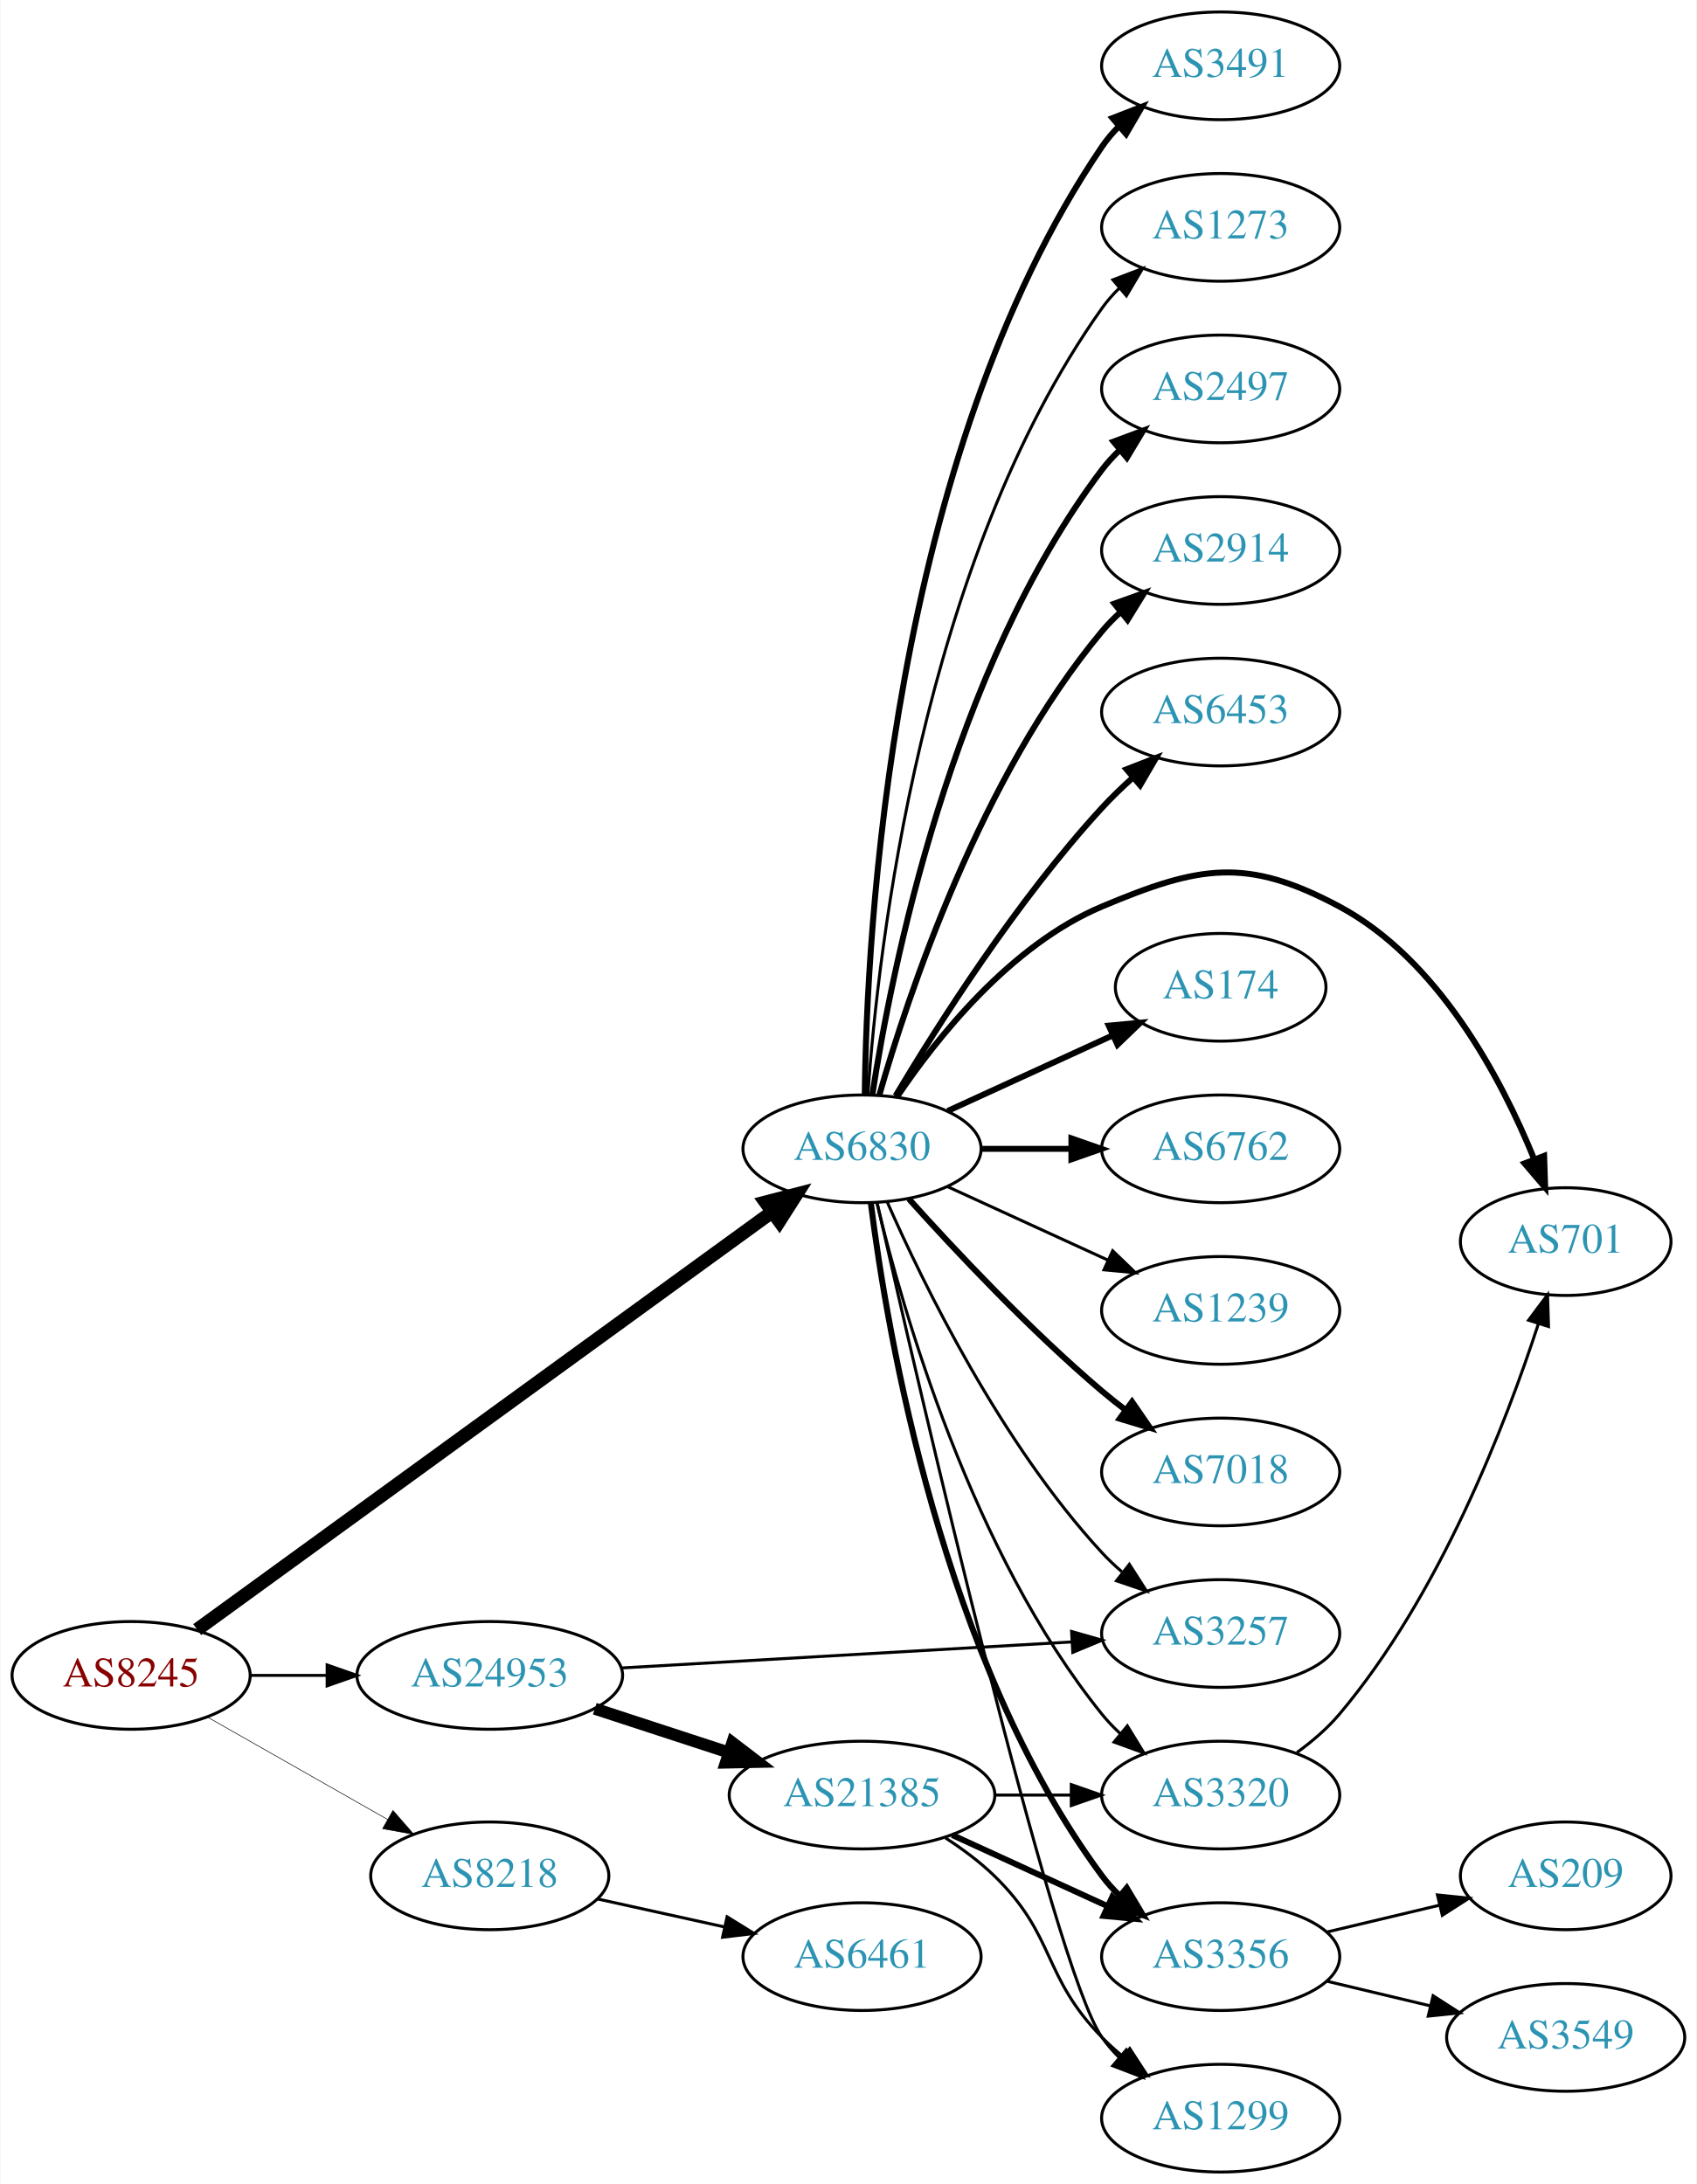
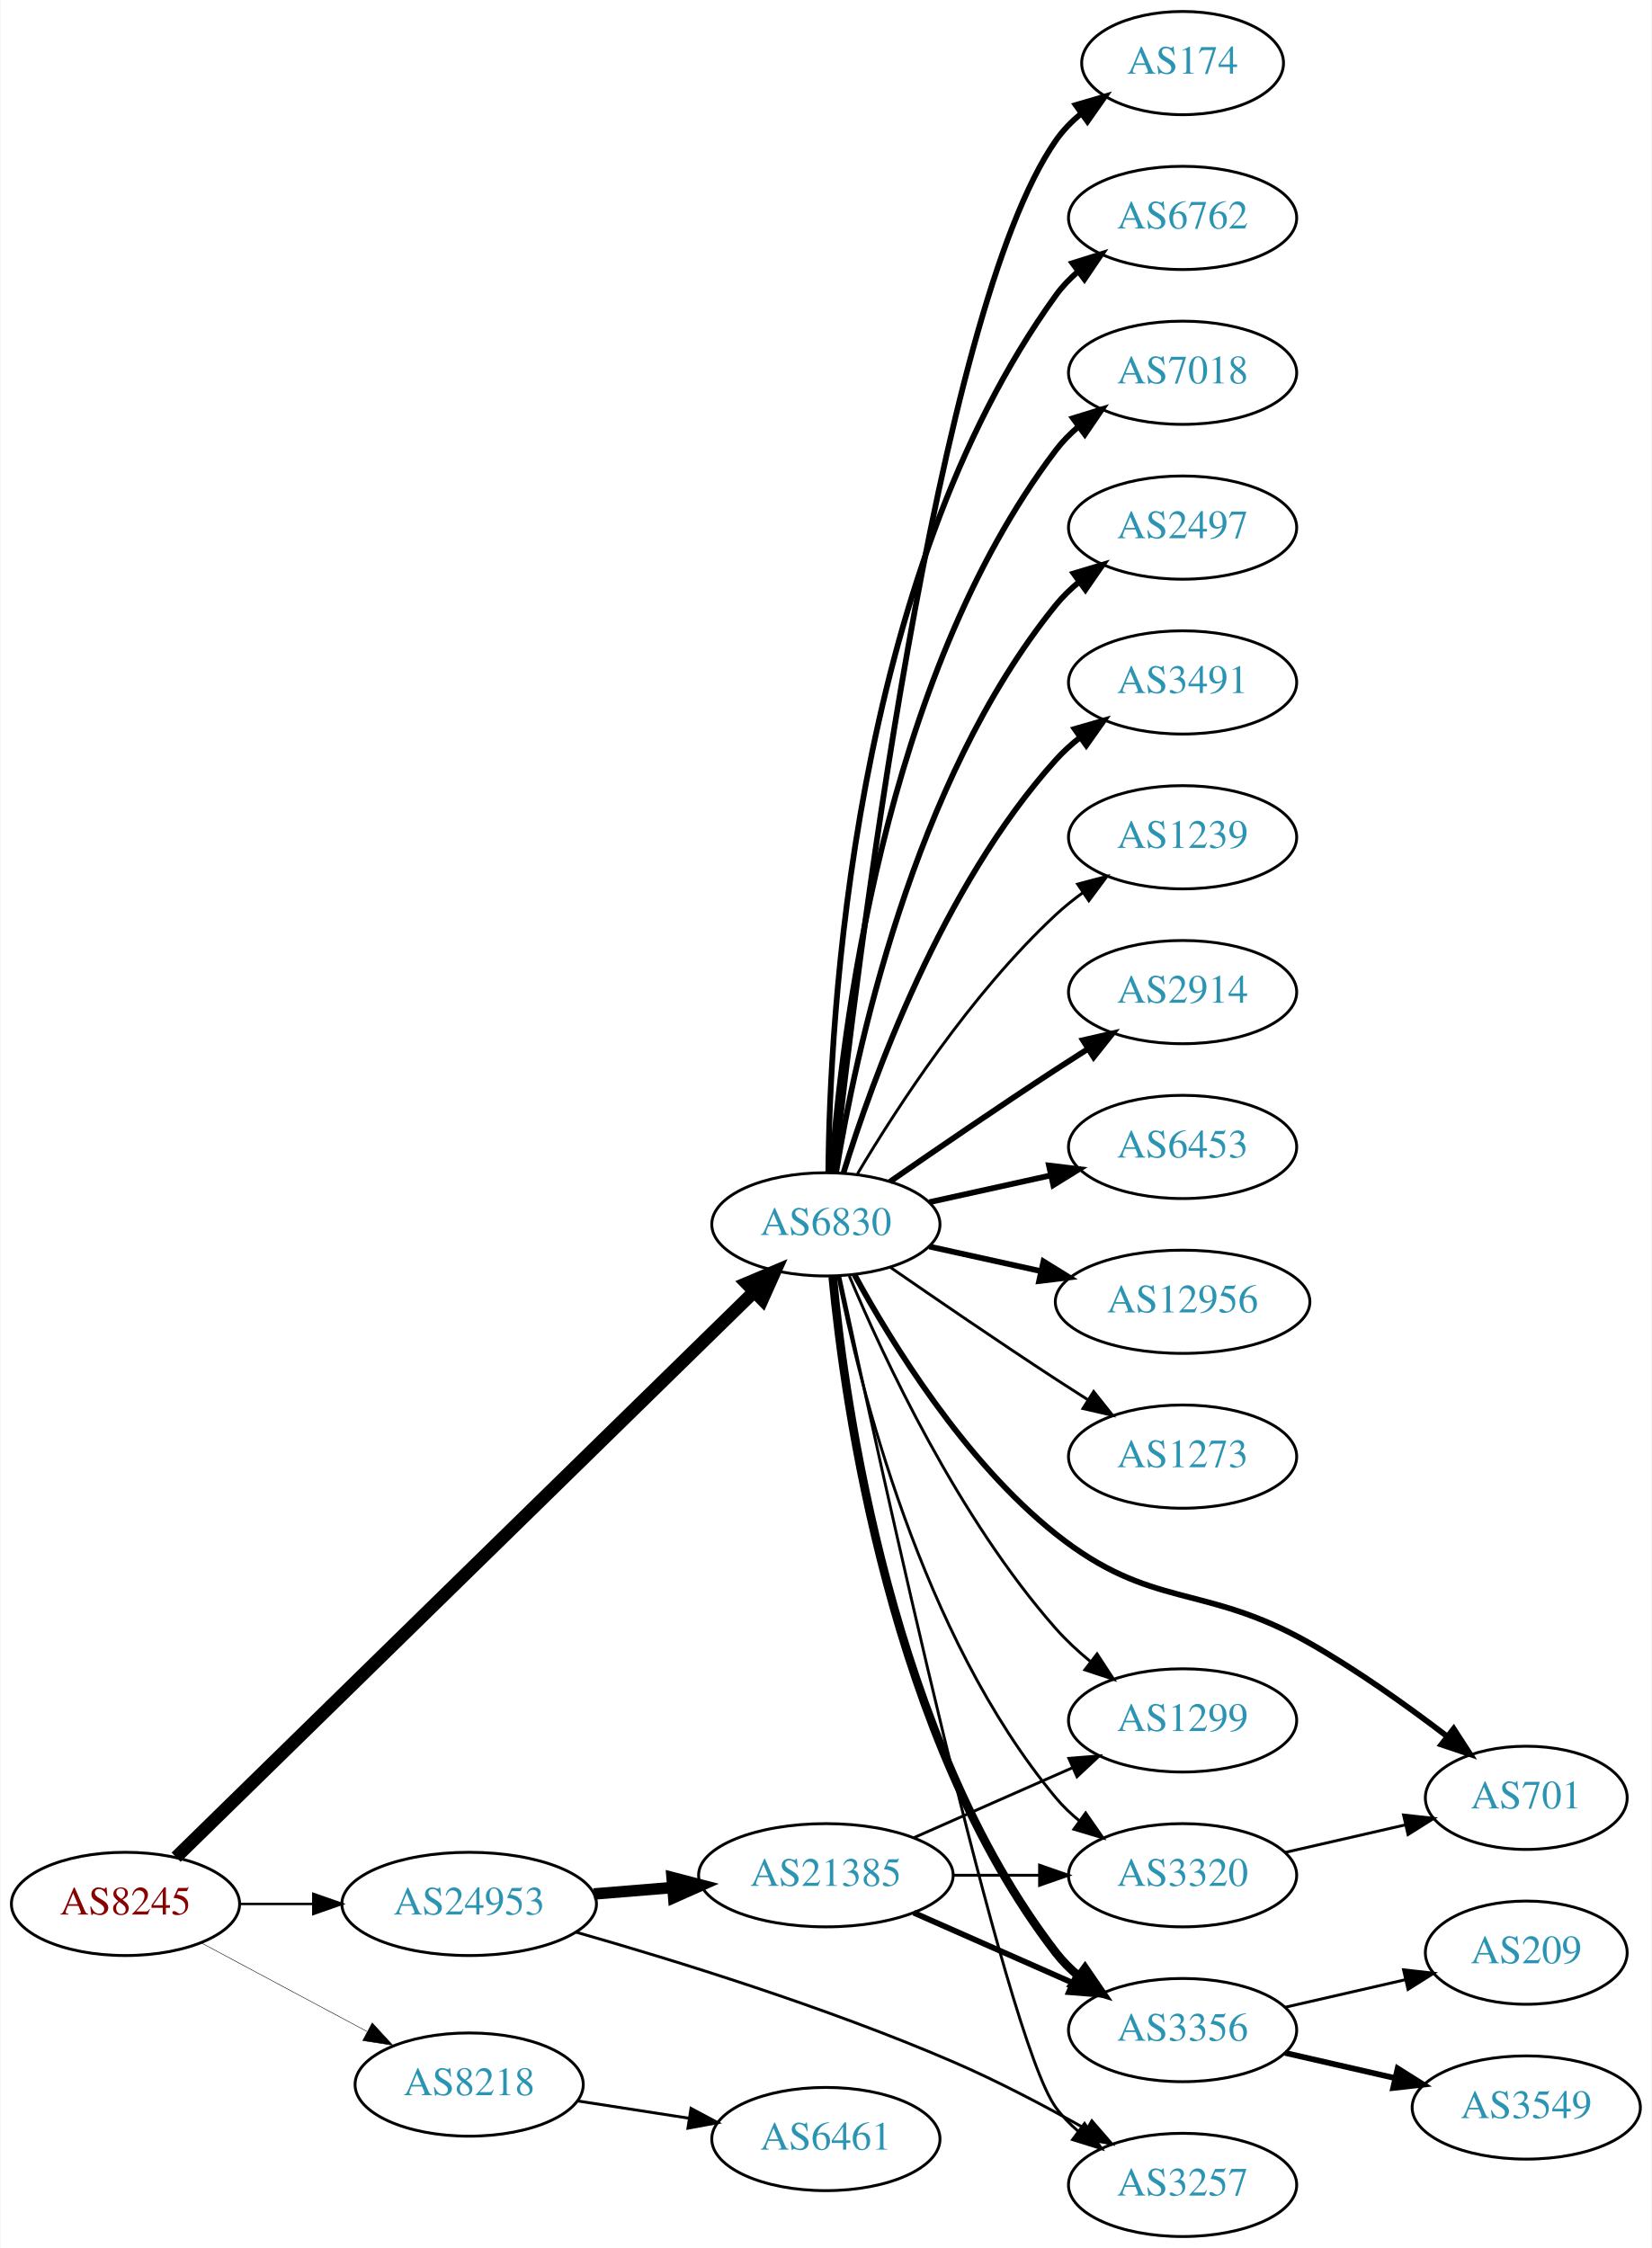
- <svg xmlns="http://www.w3.org/2000/svg" xmlns:xlink="http://www.w3.org/1999/xlink" width="567pt" height="730pt" viewBox="0.00 0.00 566.66 730.00">
-   <g id="graph0" class="graph" transform="scale(1 1) rotate(0) translate(4 726)">
-     <polygon fill="white" stroke="none" points="-4,4 -4,-726 562.663,-726 562.663,4 -4,4" />
+ <svg xmlns="http://www.w3.org/2000/svg" xmlns:xlink="http://www.w3.org/1999/xlink" width="576pt" height="784pt" viewBox="0.00 0.00 575.76 784.00">
+   <g id="graph0" class="graph" transform="scale(1 1) rotate(0) translate(4 780)">
+     <polygon fill="white" stroke="none" points="-4,4 -4,-780 571.762,-780 571.762,4 -4,4" />
    <g id="node1" class="node">
      <g id="a_node1">
        <a xlink:href="/asn/8245" xlink:title="AS8245 ~ Video-Broadcast GmbH [AT]">
-           <ellipse fill="#ffffff" stroke="black" cx="39.647" cy="-166" rx="39.794" ry="18" />
-           <text text-anchor="middle" x="39.647" y="-162.3" font-family="Times,serif" font-size="14.00" fill="#880000">AS8245</text>
+           <ellipse fill="#ffffff" stroke="black" cx="39.647" cy="-116" rx="39.794" ry="18" />
+           <text text-anchor="middle" x="39.647" y="-112.3" font-family="Times,serif" font-size="14.00" fill="#880000">AS8245</text>
        </a>
      </g>
    </g>
    <g id="node2" class="node">
      <g id="a_node2">
        <a xlink:href="/asn/6830" xlink:title="AS6830 ~ LGI-UPC [AT]">
-           <ellipse fill="#ffffff" stroke="black" cx="283.881" cy="-342" rx="39.794" ry="18" />
-           <text text-anchor="middle" x="283.881" y="-338.3" font-family="Times,serif" font-size="14.00" fill="#2c94b3">AS6830</text>
+           <ellipse fill="#ffffff" stroke="black" cx="283.881" cy="-353" rx="39.794" ry="18" />
+           <text text-anchor="middle" x="283.881" y="-349.3" font-family="Times,serif" font-size="14.00" fill="#2c94b3">AS6830</text>
        </a>
      </g>
    </g>
    <g id="edge1" class="edge">
-       <path fill="none" stroke="black" stroke-width="4.5" d="M61.719,-181.311C105.045,-212.79 204.197,-284.83 253.677,-320.781" />
-       <polygon fill="black" stroke="black" stroke-width="4.5" points="251.625,-324.157 262.029,-326.85 256.254,-317.786 251.625,-324.157" />
+       <path fill="none" stroke="black" stroke-width="4.5" d="M57.296,-132.29C99.302,-173.388 209.719,-281.419 258.787,-329.426" />
+       <polygon fill="black" stroke="black" stroke-width="4.5" points="256.213,-332.417 266.115,-336.596 261.721,-326.788 256.213,-332.417" />
    </g>
    <g id="node3" class="node">
      <g id="a_node3">
        <a xlink:href="/asn/8218" xlink:title="AS8218 ~ legacy Neotelecoms [FR]">
-           <ellipse fill="#ffffff" stroke="black" cx="159.489" cy="-99" rx="39.794" ry="18" />
-           <text text-anchor="middle" x="159.489" y="-95.3" font-family="Times,serif" font-size="14.00" fill="#2c94b3">AS8218</text>
+           <ellipse fill="#ffffff" stroke="black" cx="159.489" cy="-53" rx="39.794" ry="18" />
+           <text text-anchor="middle" x="159.489" y="-49.3" font-family="Times,serif" font-size="14.00" fill="#2c94b3">AS8218</text>
        </a>
      </g>
    </g>
    <g id="edge2" class="edge">
-       <path fill="none" stroke="black" stroke-width="0.196" d="M65.064,-152.118C82.523,-142.191 106.224,-128.716 125.384,-117.822" />
-       <polygon fill="black" stroke="black" stroke-width="0.196" points="127.14,-120.85 134.103,-112.865 123.68,-114.765 127.14,-120.85" />
+       <path fill="none" stroke="black" stroke-width="0.173" d="M65.927,-102.485C82.82,-93.454 105.262,-81.456 123.818,-71.536" />
+       <polygon fill="black" stroke="black" stroke-width="0.173" points="125.675,-74.511 132.844,-66.71 122.375,-68.338 125.675,-74.511" />
    </g>
    <g id="node4" class="node">
      <g id="a_node4">
        <a xlink:href="/asn/24953" xlink:title="AS24953 ~ AS MACRO: AS-24953 (customers) [AT]">
-           <ellipse fill="#ffffff" stroke="black" cx="159.489" cy="-166" rx="44.393" ry="18" />
-           <text text-anchor="middle" x="159.489" y="-162.3" font-family="Times,serif" font-size="14.00" fill="#2c94b3">AS24953</text>
+           <ellipse fill="#ffffff" stroke="black" cx="159.489" cy="-116" rx="44.393" ry="18" />
+           <text text-anchor="middle" x="159.489" y="-112.3" font-family="Times,serif" font-size="14.00" fill="#2c94b3">AS24953</text>
        </a>
      </g>
    </g>
    <g id="edge3" class="edge">
-       <path fill="none" stroke="black" stroke-width="0.978" d="M79.559,-166C87.662,-166 96.337,-166 104.863,-166" />
-       <polygon fill="black" stroke="black" stroke-width="0.978" points="105.141,-169.5 115.141,-166 105.141,-162.5 105.141,-169.5" />
+       <path fill="none" stroke="black" stroke-width="0.865" d="M79.559,-116C87.662,-116 96.337,-116 104.863,-116" />
+       <polygon fill="black" stroke="black" stroke-width="0.865" points="105.141,-119.5 115.141,-116 105.141,-112.5 105.141,-119.5" />
    </g>
    <g id="node5" class="node">
      <g id="a_node5">
-         <a xlink:href="/asn/2497" xlink:title="AS2497 ~ Internet Initiative Japan Inc. [JP]">
-           <ellipse fill="#ffffff" stroke="black" cx="403.724" cy="-596" rx="39.794" ry="18" />
-           <text text-anchor="middle" x="403.724" y="-592.3" font-family="Times,serif" font-size="14.00" fill="#2c94b3">AS2497</text>
+         <a xlink:href="/asn/174" xlink:title="AS174 ~ Cogent Communications [US]">
+           <ellipse fill="#ffffff" stroke="black" cx="408.273" cy="-758" rx="35.194" ry="18" />
+           <text text-anchor="middle" x="408.273" y="-754.3" font-family="Times,serif" font-size="14.00" fill="#2c94b3">AS174</text>
        </a>
      </g>
    </g>
    <g id="edge4" class="edge">
-       <path fill="none" stroke="black" stroke-width="2" d="M287.309,-359.976C293.586,-400.833 313.542,-502.293 364.077,-569 365.838,-571.324 367.857,-573.524 370.029,-575.59" />
-       <polygon fill="black" stroke="black" stroke-width="2" points="367.915,-578.384 377.844,-582.08 372.387,-572.999 367.915,-578.384" />
+       <path fill="none" stroke="black" stroke-width="2" d="M286.783,-371.09C294.101,-438.033 322.153,-670.932 364.077,-731 366.526,-734.508 369.591,-737.655 372.953,-740.451" />
+       <polygon fill="black" stroke="black" stroke-width="2" points="371.017,-743.369 381.185,-746.345 375.092,-737.677 371.017,-743.369" />
    </g>
    <g id="node6" class="node">
      <g id="a_node6">
-         <a xlink:href="/asn/2914" xlink:title="AS2914 ~ NTT America, Inc. [US]">
-           <ellipse fill="#ffffff" stroke="black" cx="403.724" cy="-542" rx="39.794" ry="18" />
-           <text text-anchor="middle" x="403.724" y="-538.3" font-family="Times,serif" font-size="14.00" fill="#2c94b3">AS2914</text>
+         <a xlink:href="/asn/6762" xlink:title="AS6762 ~ TELECOM ITALIA SPARKLE S.p.A. [IT]">
+           <ellipse fill="#ffffff" stroke="black" cx="408.273" cy="-704" rx="39.794" ry="18" />
+           <text text-anchor="middle" x="408.273" y="-700.3" font-family="Times,serif" font-size="14.00" fill="#2c94b3">AS6762</text>
        </a>
      </g>
    </g>
    <g id="edge5" class="edge">
-       <path fill="none" stroke="black" stroke-width="2" d="M289.639,-359.899C299.219,-393.335 323.456,-466.294 364.077,-515 365.945,-517.239 368.041,-519.378 370.266,-521.401" />
-       <polygon fill="black" stroke="black" stroke-width="2" points="368.208,-524.238 378.182,-527.811 372.613,-518.798 368.208,-524.238" />
+       <path fill="none" stroke="black" stroke-width="2" d="M284.733,-371.078C285.182,-423.561 292.835,-578.452 364.077,-677 366.279,-680.046 368.941,-682.825 371.848,-685.341" />
+       <polygon fill="black" stroke="black" stroke-width="2" points="369.863,-688.226 379.973,-691.392 374.044,-682.612 369.863,-688.226" />
    </g>
    <g id="node7" class="node">
      <g id="a_node7">
-         <a xlink:href="/asn/6453" xlink:title="AS6453 ~ TATA COMMUNICATIONS (AMERICA) INC [US]">
-           <ellipse fill="#ffffff" stroke="black" cx="403.724" cy="-488" rx="39.794" ry="18" />
-           <text text-anchor="middle" x="403.724" y="-484.3" font-family="Times,serif" font-size="14.00" fill="#2c94b3">AS6453</text>
+         <a xlink:href="/asn/7018" xlink:title="AS7018 ~ AT&amp;T Services, Inc. [US]">
+           <ellipse fill="#ffffff" stroke="black" cx="408.273" cy="-650" rx="39.794" ry="18" />
+           <text text-anchor="middle" x="408.273" y="-646.3" font-family="Times,serif" font-size="14.00" fill="#2c94b3">AS7018</text>
        </a>
      </g>
    </g>
    <g id="edge6" class="edge">
-       <path fill="none" stroke="black" stroke-width="2" d="M295.079,-359.69C309.011,-383.077 335.542,-424.947 364.077,-456 367.212,-459.411 370.713,-462.787 374.292,-465.993" />
-       <polygon fill="black" stroke="black" stroke-width="2" points="372.262,-468.863 382.14,-472.693 376.807,-463.539 372.262,-468.863" />
+       <path fill="none" stroke="black" stroke-width="2" d="M285.83,-371.036C289.116,-417.457 303.426,-543.007 364.077,-623 366.348,-625.995 369.056,-628.74 371.992,-631.235" />
+       <polygon fill="black" stroke="black" stroke-width="2" points="370.032,-634.138 380.157,-637.256 374.186,-628.504 370.032,-634.138" />
    </g>
    <g id="node8" class="node">
      <g id="a_node8">
-         <a xlink:href="/asn/3320" xlink:title="AS3320 ~ DTAG [DE]">
-           <ellipse fill="#ffffff" stroke="black" cx="403.724" cy="-126" rx="39.794" ry="18" />
-           <text text-anchor="middle" x="403.724" y="-122.3" font-family="Times,serif" font-size="14.00" fill="#2c94b3">AS3320</text>
+         <a xlink:href="/asn/2497" xlink:title="AS2497 ~ Internet Initiative Japan Inc. [JP]">
+           <ellipse fill="#ffffff" stroke="black" cx="408.273" cy="-596" rx="39.794" ry="18" />
+           <text text-anchor="middle" x="408.273" y="-592.3" font-family="Times,serif" font-size="14.00" fill="#2c94b3">AS2497</text>
        </a>
      </g>
    </g>
    <g id="edge7" class="edge">
-       <path fill="none" stroke="black" d="M288.808,-324.118C297.366,-288.391 320.515,-206.992 364.077,-153 365.908,-150.731 367.978,-148.57 370.185,-146.532" />
-       <polygon fill="black" stroke="black" points="372.536,-149.131 378.066,-140.094 368.108,-143.709 372.536,-149.131" />
+       <path fill="none" stroke="black" stroke-width="2" d="M287.462,-371.178C293.917,-410.997 313.988,-507.286 364.077,-569 366.446,-571.918 369.219,-574.612 372.196,-577.075" />
+       <polygon fill="black" stroke="black" stroke-width="2" points="370.271,-580.003 380.418,-583.052 374.387,-574.341 370.271,-580.003" />
    </g>
    <g id="node9" class="node">
      <g id="a_node9">
-         <a xlink:href="/asn/174" xlink:title="AS174 ~ Cogent Communications [US]">
-           <ellipse fill="#ffffff" stroke="black" cx="403.724" cy="-396" rx="35.194" ry="18" />
-           <text text-anchor="middle" x="403.724" y="-392.3" font-family="Times,serif" font-size="14.00" fill="#2c94b3">AS174</text>
+         <a xlink:href="/asn/3491" xlink:title="AS3491 ~ PCCW Global, Inc. [US]">
+           <ellipse fill="#ffffff" stroke="black" cx="408.273" cy="-542" rx="39.794" ry="18" />
+           <text text-anchor="middle" x="408.273" y="-538.3" font-family="Times,serif" font-size="14.00" fill="#2c94b3">AS3491</text>
        </a>
      </g>
    </g>
    <g id="edge8" class="edge">
-       <path fill="none" stroke="black" stroke-width="2" d="M312.51,-354.661C328.926,-362.183 349.908,-371.798 367.505,-379.861" />
-       <polygon fill="black" stroke="black" stroke-width="2" points="366.333,-383.174 376.882,-384.158 369.249,-376.811 366.333,-383.174" />
+       <path fill="none" stroke="black" stroke-width="2" d="M290.019,-370.94C299.922,-402.979 324.259,-470.812 364.077,-515 366.593,-517.792 369.465,-520.401 372.504,-522.812" />
+       <polygon fill="black" stroke="black" stroke-width="2" points="370.633,-525.776 380.812,-528.715 374.687,-520.07 370.633,-525.776" />
    </g>
    <g id="node10" class="node">
      <g id="a_node10">
-         <a xlink:href="/asn/6762" xlink:title="AS6762 ~ TELECOM ITALIA SPARKLE S.p.A. [IT]">
-           <ellipse fill="#ffffff" stroke="black" cx="403.724" cy="-342" rx="39.794" ry="18" />
-           <text text-anchor="middle" x="403.724" y="-338.3" font-family="Times,serif" font-size="14.00" fill="#2c94b3">AS6762</text>
+         <a xlink:href="/asn/701" xlink:title="AS701 ~ UUNET [US]">
+           <ellipse fill="#ffffff" stroke="black" cx="528.116" cy="-153" rx="35.194" ry="18" />
+           <text text-anchor="middle" x="528.116" y="-149.3" font-family="Times,serif" font-size="14.00" fill="#2c94b3">AS701</text>
        </a>
      </g>
    </g>
    <g id="edge9" class="edge">
-       <path fill="none" stroke="black" stroke-width="2" d="M323.794,-342C333.347,-342 343.697,-342 353.659,-342" />
-       <polygon fill="black" stroke="black" stroke-width="2" points="353.852,-345.5 363.852,-342 353.852,-338.5 353.852,-345.5" />
+       <path fill="none" stroke="black" stroke-width="2" d="M293.868,-335.415C306.63,-311.97 332.054,-270.477 364.077,-245 397.541,-218.377 415.278,-228.104 452.469,-207 469.174,-197.521 486.631,-185.054 500.459,-174.487" />
+       <polygon fill="black" stroke="black" stroke-width="2" points="502.809,-177.094 508.561,-168.197 498.516,-171.565 502.809,-177.094" />
    </g>
    <g id="node11" class="node">
      <g id="a_node11">
        <a xlink:href="/asn/1239" xlink:title="AS1239 ~ Sprint [US]">
-           <ellipse fill="#ffffff" stroke="black" cx="403.724" cy="-288" rx="39.794" ry="18" />
-           <text text-anchor="middle" x="403.724" y="-284.3" font-family="Times,serif" font-size="14.00" fill="#2c94b3">AS1239</text>
+           <ellipse fill="#ffffff" stroke="black" cx="408.273" cy="-488" rx="39.794" ry="18" />
+           <text text-anchor="middle" x="408.273" y="-484.3" font-family="Times,serif" font-size="14.00" fill="#2c94b3">AS1239</text>
        </a>
      </g>
    </g>
    <g id="edge10" class="edge">
-       <path fill="none" stroke="black" d="M312.51,-329.339C328.467,-322.027 348.738,-312.739 366.02,-304.819" />
-       <polygon fill="black" stroke="black" points="367.635,-307.929 375.268,-300.581 364.719,-301.565 367.635,-307.929" />
+       <path fill="none" stroke="black" d="M294.927,-370.671C308.498,-393.472 334.43,-433.472 364.077,-461 366.984,-463.699 370.197,-466.28 373.521,-468.703" />
+       <polygon fill="black" stroke="black" points="371.656,-471.667 381.899,-474.375 375.58,-465.87 371.656,-471.667" />
    </g>
    <g id="node12" class="node">
      <g id="a_node12">
-         <a xlink:href="/asn/7018" xlink:title="AS7018 ~ AT&amp;T Services, Inc. [US]">
-           <ellipse fill="#ffffff" stroke="black" cx="403.724" cy="-234" rx="39.794" ry="18" />
-           <text text-anchor="middle" x="403.724" y="-230.3" font-family="Times,serif" font-size="14.00" fill="#2c94b3">AS7018</text>
+         <a xlink:href="/asn/2914" xlink:title="AS2914 ~ NTT America, Inc. [US]">
+           <ellipse fill="#ffffff" stroke="black" cx="408.273" cy="-434" rx="39.794" ry="18" />
+           <text text-anchor="middle" x="408.273" y="-430.3" font-family="Times,serif" font-size="14.00" fill="#2c94b3">AS2914</text>
        </a>
      </g>
    </g>
    <g id="edge11" class="edge">
-       <path fill="none" stroke="black" stroke-width="2" d="M299.527,-325.275C314.828,-308.235 339.925,-281.477 364.077,-261 366.574,-258.883 369.235,-256.768 371.946,-254.707" />
-       <polygon fill="black" stroke="black" stroke-width="2" points="374.112,-257.459 380.123,-248.734 369.983,-251.806 374.112,-257.459" />
+       <path fill="none" stroke="black" stroke-width="2" d="M306.238,-367.901C322.089,-378.877 344.292,-394.079 364.077,-407 367.659,-409.339 371.43,-411.759 375.19,-414.144" />
+       <polygon fill="black" stroke="black" stroke-width="2" points="373.523,-417.231 383.851,-419.596 377.252,-411.307 373.523,-417.231" />
    </g>
    <g id="node13" class="node">
      <g id="a_node13">
-         <a xlink:href="/asn/3491" xlink:title="AS3491 ~ PCCW Global, Inc. [US]">
-           <ellipse fill="#ffffff" stroke="black" cx="403.724" cy="-704" rx="39.794" ry="18" />
-           <text text-anchor="middle" x="403.724" y="-700.3" font-family="Times,serif" font-size="14.00" fill="#2c94b3">AS3491</text>
+         <a xlink:href="/asn/6453" xlink:title="AS6453 ~ TATA COMMUNICATIONS (AMERICA) INC [US]">
+           <ellipse fill="#ffffff" stroke="black" cx="408.273" cy="-380" rx="39.794" ry="18" />
+           <text text-anchor="middle" x="408.273" y="-376.3" font-family="Times,serif" font-size="14.00" fill="#2c94b3">AS6453</text>
        </a>
      </g>
    </g>
    <g id="edge12" class="edge">
-       <path fill="none" stroke="black" stroke-width="2" d="M284.799,-360.123C285.408,-413.505 293.402,-572.929 364.077,-677 365.715,-679.412 367.646,-681.676 369.756,-683.786" />
-       <polygon fill="black" stroke="black" stroke-width="2" points="367.578,-686.528 377.456,-690.358 372.122,-681.204 367.578,-686.528" />
+       <path fill="none" stroke="black" stroke-width="2" d="M319.954,-360.737C333.141,-363.646 348.321,-366.995 362.287,-370.076" />
+       <polygon fill="black" stroke="black" stroke-width="2" points="361.676,-373.525 372.196,-372.262 363.184,-366.69 361.676,-373.525" />
    </g>
    <g id="node14" class="node">
      <g id="a_node14">
-         <a xlink:href="/asn/701" xlink:title="AS701 ~ UUNET [US]">
-           <ellipse fill="#ffffff" stroke="black" cx="519.017" cy="-311" rx="35.194" ry="18" />
-           <text text-anchor="middle" x="519.017" y="-307.3" font-family="Times,serif" font-size="14.00" fill="#2c94b3">AS701</text>
+         <a xlink:href="/asn/12956" xlink:title="AS12956 ~ TELXIUS [ES]">
+           <ellipse fill="#ffffff" stroke="black" cx="408.273" cy="-326" rx="44.393" ry="18" />
+           <text text-anchor="middle" x="408.273" y="-322.3" font-family="Times,serif" font-size="14.00" fill="#2c94b3">AS12956</text>
        </a>
      </g>
    </g>
    <g id="edge13" class="edge">
-       <path fill="none" stroke="black" stroke-width="2" d="M295.49,-359.24C308.741,-378.937 333.442,-410.108 364.077,-423 396.56,-436.669 412.3,-439.631 443.37,-423 476.435,-405.302 497.381,-365.773 508.407,-338.743" />
-       <polygon fill="black" stroke="black" stroke-width="2" points="511.806,-339.656 512.152,-329.067 505.278,-337.13 511.806,-339.656" />
+       <path fill="none" stroke="black" stroke-width="2" d="M319.954,-345.263C331.993,-342.607 345.693,-339.585 358.614,-336.734" />
+       <polygon fill="black" stroke="black" stroke-width="2" points="359.752,-340.068 368.763,-334.495 358.244,-333.232 359.752,-340.068" />
    </g>
    <g id="node15" class="node">
      <g id="a_node15">
-         <a xlink:href="/asn/1299" xlink:title="AS1299 ~ Telia Carrier [EU]">
-           <ellipse fill="#ffffff" stroke="black" cx="403.724" cy="-18" rx="39.794" ry="18" />
-           <text text-anchor="middle" x="403.724" y="-14.3" font-family="Times,serif" font-size="14.00" fill="#2c94b3">AS1299</text>
+         <a xlink:href="/asn/3320" xlink:title="AS3320 ~ DTAG [DE]">
+           <ellipse fill="#ffffff" stroke="black" cx="408.273" cy="-126" rx="39.794" ry="18" />
+           <text text-anchor="middle" x="408.273" y="-122.3" font-family="Times,serif" font-size="14.00" fill="#2c94b3">AS3320</text>
        </a>
      </g>
    </g>
    <g id="edge14" class="edge">
-       <path fill="none" stroke="black" d="M288.962,-323.82C302.74,-262.913 347.589,-68.552 364.077,-45 365.75,-42.611 367.705,-40.365 369.832,-38.267" />
-       <polygon fill="black" stroke="black" points="372.196,-40.851 377.564,-31.716 367.672,-35.51 372.196,-40.851" />
+       <path fill="none" stroke="black" d="M288.058,-335.034C295.473,-297.49 316.987,-209.525 364.077,-153 366.483,-150.112 369.281,-147.439 372.273,-144.989" />
+       <polygon fill="black" stroke="black" points="374.463,-147.725 380.517,-139.03 370.362,-142.052 374.463,-147.725" />
    </g>
    <g id="node16" class="node">
      <g id="a_node16">
        <a xlink:href="/asn/3356" xlink:title="AS3356 ~ Level 3 Parent, LLC [US]">
-           <ellipse fill="#ffffff" stroke="black" cx="403.724" cy="-72" rx="39.794" ry="18" />
-           <text text-anchor="middle" x="403.724" y="-68.3" font-family="Times,serif" font-size="14.00" fill="#2c94b3">AS3356</text>
+           <ellipse fill="#ffffff" stroke="black" cx="408.273" cy="-72" rx="39.794" ry="18" />
+           <text text-anchor="middle" x="408.273" y="-68.3" font-family="Times,serif" font-size="14.00" fill="#2c94b3">AS3356</text>
        </a>
      </g>
    </g>
    <g id="edge15" class="edge">
-       <path fill="none" stroke="black" stroke-width="2" d="M286.84,-323.735C292.247,-280.671 310.693,-170.998 364.077,-99 365.814,-96.658 367.816,-94.445 369.975,-92.37" />
-       <polygon fill="black" stroke="black" stroke-width="2" points="372.335,-94.959 377.768,-85.863 367.849,-89.586 372.335,-94.959" />
+       <path fill="none" stroke="black" stroke-width="3" d="M286.262,-334.724C290.48,-290.026 306.653,-173.419 364.077,-99 366.373,-96.024 369.098,-93.293 372.045,-90.805" />
+       <polygon fill="black" stroke="black" stroke-width="3" points="374.238,-93.537 380.225,-84.795 370.094,-87.896 374.238,-93.537" />
    </g>
    <g id="node17" class="node">
      <g id="a_node17">
-         <a xlink:href="/asn/1273" xlink:title="AS1273 ~ Vodafone Group PLC [EU]">
-           <ellipse fill="#ffffff" stroke="black" cx="403.724" cy="-650" rx="39.794" ry="18" />
-           <text text-anchor="middle" x="403.724" y="-646.3" font-family="Times,serif" font-size="14.00" fill="#2c94b3">AS1273</text>
+         <a xlink:href="/asn/3257" xlink:title="AS3257 ~ GTT [DE]">
+           <ellipse fill="#ffffff" stroke="black" cx="408.273" cy="-18" rx="39.794" ry="18" />
+           <text text-anchor="middle" x="408.273" y="-14.3" font-family="Times,serif" font-size="14.00" fill="#2c94b3">AS3257</text>
        </a>
      </g>
    </g>
    <g id="edge16" class="edge">
-       <path fill="none" stroke="black" d="M285.843,-360.231C289.17,-407.801 303.594,-537.891 364.077,-623 365.766,-625.377 367.734,-627.615 369.869,-629.707" />
-       <polygon fill="black" stroke="black" points="367.718,-632.471 377.618,-636.246 372.233,-627.122 367.718,-632.471" />
+       <path fill="none" stroke="black" d="M288.695,-334.987C301.988,-272.727 346.425,-69.113 364.077,-45 366.297,-41.967 368.971,-39.197 371.886,-36.686" />
+       <polygon fill="black" stroke="black" points="374.081,-39.416 380.022,-30.643 369.907,-33.797 374.081,-39.416" />
    </g>
    <g id="node18" class="node">
      <g id="a_node18">
-         <a xlink:href="/asn/3257" xlink:title="AS3257 ~ GTT [DE]">
-           <ellipse fill="#ffffff" stroke="black" cx="403.724" cy="-180" rx="39.794" ry="18" />
-           <text text-anchor="middle" x="403.724" y="-176.3" font-family="Times,serif" font-size="14.00" fill="#2c94b3">AS3257</text>
+         <a xlink:href="/asn/1299" xlink:title="AS1299 ~ Telia Carrier [EU]">
+           <ellipse fill="#ffffff" stroke="black" cx="408.273" cy="-180" rx="39.794" ry="18" />
+           <text text-anchor="middle" x="408.273" y="-176.3" font-family="Times,serif" font-size="14.00" fill="#2c94b3">AS1299</text>
        </a>
      </g>
    </g>
    <g id="edge17" class="edge">
-       <path fill="none" stroke="black" d="M292.297,-324.239C304.365,-296.817 330.337,-243.527 364.077,-207 366.108,-204.802 368.347,-202.681 370.693,-200.66" />
-       <polygon fill="black" stroke="black" points="373.22,-203.126 378.937,-194.206 368.905,-197.614 373.22,-203.126" />
+       <path fill="none" stroke="black" d="M292.045,-335.01C303.949,-306.64 329.917,-250.754 364.077,-212 367.612,-207.99 371.728,-204.172 375.988,-200.661" />
+       <polygon fill="black" stroke="black" points="378.445,-203.187 384.241,-194.319 374.18,-197.637 378.445,-203.187" />
    </g>
    <g id="node19" class="node">
      <g id="a_node19">
-         <a xlink:href="/asn/6461" xlink:title="AS6461 ~ Zayo Bandwidth [US]">
-           <ellipse fill="#ffffff" stroke="black" cx="283.881" cy="-72" rx="39.794" ry="18" />
-           <text text-anchor="middle" x="283.881" y="-68.3" font-family="Times,serif" font-size="14.00" fill="#2c94b3">AS6461</text>
+         <a xlink:href="/asn/1273" xlink:title="AS1273 ~ Vodafone Group PLC [EU]">
+           <ellipse fill="#ffffff" stroke="black" cx="408.273" cy="-272" rx="39.794" ry="18" />
+           <text text-anchor="middle" x="408.273" y="-268.3" font-family="Times,serif" font-size="14.00" fill="#2c94b3">AS1273</text>
        </a>
      </g>
    </g>
    <g id="edge18" class="edge">
-       <path fill="none" stroke="black" d="M195.562,-91.263C208.749,-88.354 223.929,-85.005 237.894,-81.924" />
-       <polygon fill="black" stroke="black" points="238.792,-85.31 247.803,-79.738 237.284,-78.475 238.792,-85.31" />
-     </g>
-     <g id="edge19" class="edge">
-       <path fill="none" stroke="black" d="M203.517,-168.487C245.681,-170.924 309.857,-174.633 353.907,-177.179" />
-       <polygon fill="black" stroke="black" points="353.906,-180.684 364.091,-177.767 354.31,-173.696 353.906,-180.684" />
+       <path fill="none" stroke="black" d="M306.238,-338.099C322.089,-327.123 344.292,-311.921 364.077,-299 367.659,-296.661 371.43,-294.241 375.19,-291.856" />
+       <polygon fill="black" stroke="black" points="377.252,-294.693 383.851,-286.404 373.523,-288.769 377.252,-294.693" />
    </g>
    <g id="node20" class="node">
      <g id="a_node20">
+         <a xlink:href="/asn/6461" xlink:title="AS6461 ~ Zayo Bandwidth [US]">
+           <ellipse fill="#ffffff" stroke="black" cx="283.881" cy="-34" rx="39.794" ry="18" />
+           <text text-anchor="middle" x="283.881" y="-30.3" font-family="Times,serif" font-size="14.00" fill="#2c94b3">AS6461</text>
+         </a>
+       </g>
+     </g>
+     <g id="edge19" class="edge">
+       <path fill="none" stroke="black" d="M197.211,-47.299C209.434,-45.402 223.217,-43.262 236.097,-41.263" />
+       <polygon fill="black" stroke="black" points="236.841,-44.689 246.185,-39.697 235.767,-37.772 236.841,-44.689" />
+     </g>
+     <g id="edge21" class="edge">
+       <path fill="none" stroke="black" d="M196.817,-106.136C231.24,-96.311 284.074,-79.982 328.077,-61 343.868,-54.188 360.7,-45.298 374.767,-37.371" />
+       <polygon fill="black" stroke="black" points="376.632,-40.336 383.573,-32.331 373.155,-34.26 376.632,-40.336" />
+     </g>
+     <g id="node21" class="node">
+       <g id="a_node21">
        <a xlink:href="/asn/21385" xlink:title="AS21385 ~ Trusted Network GmbH [DE]">
          <ellipse fill="#ffffff" stroke="black" cx="283.881" cy="-126" rx="44.393" ry="18" />
          <text text-anchor="middle" x="283.881" y="-122.3" font-family="Times,serif" font-size="14.00" fill="#2c94b3">AS21385</text>
        </a>
      </g>
    </g>
    <g id="edge20" class="edge">
-       <path fill="none" stroke="black" stroke-width="4" d="M194.582,-154.858C208.375,-150.35 224.47,-145.09 239.112,-140.305" />
-       <polygon fill="black" stroke="black" stroke-width="4" points="240.553,-143.516 248.971,-137.082 238.378,-136.862 240.553,-143.516" />
-     </g>
-     <g id="edge26" class="edge">
-       <path fill="none" stroke="black" d="M429.223,-140.225C434.321,-143.937 439.357,-148.247 443.37,-153 476.892,-192.704 498.973,-250.008 509.916,-283.587" />
-       <polygon fill="black" stroke="black" points="506.604,-284.72 512.955,-293.2 513.278,-282.61 506.604,-284.72" />
-     </g>
-     <g id="node21" class="node">
-       <g id="a_node21">
-         <a xlink:href="/asn/3549" xlink:title="AS3549 ~ Level 3 Parent, LLC [US]">
-           <ellipse fill="#ffffff" stroke="black" cx="519.017" cy="-45" rx="39.794" ry="18" />
-           <text text-anchor="middle" x="519.017" y="-41.3" font-family="Times,serif" font-size="14.00" fill="#2c94b3">AS3549</text>
-         </a>
-       </g>
-     </g>
-     <g id="edge24" class="edge">
-       <path fill="none" stroke="black" d="M439.331,-63.752C450.202,-61.162 462.357,-58.265 473.799,-55.538" />
-       <polygon fill="black" stroke="black" points="474.705,-58.92 483.621,-53.197 473.082,-52.111 474.705,-58.92" />
+       <path fill="none" stroke="black" stroke-width="4" d="M202.952,-119.469C211.781,-120.191 221.186,-120.959 230.328,-121.706" />
+       <polygon fill="black" stroke="black" stroke-width="4" points="230.241,-125.211 240.493,-122.537 230.811,-118.234 230.241,-125.211" />
+     </g>
+     <g id="edge27" class="edge">
+       <path fill="none" stroke="black" d="M443.993,-133.955C457.085,-136.955 472.107,-140.396 485.748,-143.522" />
+       <polygon fill="black" stroke="black" points="485.326,-147.016 495.855,-145.838 486.89,-140.193 485.326,-147.016" />
    </g>
    <g id="node22" class="node">
      <g id="a_node22">
+         <a xlink:href="/asn/3549" xlink:title="AS3549 ~ Level 3 Parent, LLC [US]">
+           <ellipse fill="#ffffff" stroke="black" cx="528.116" cy="-45" rx="39.794" ry="18" />
+           <text text-anchor="middle" x="528.116" y="-41.3" font-family="Times,serif" font-size="14.00" fill="#2c94b3">AS3549</text>
+         </a>
+       </g>
+     </g>
+     <g id="edge25" class="edge">
+       <path fill="none" stroke="black" stroke-width="2" d="M443.993,-64.045C455.993,-61.296 469.613,-58.175 482.306,-55.267" />
+       <polygon fill="black" stroke="black" stroke-width="2" points="483.272,-58.636 492.238,-52.991 481.708,-51.813 483.272,-58.636" />
+     </g>
+     <g id="node23" class="node">
+       <g id="a_node23">
        <a xlink:href="/asn/209" xlink:title="AS209 ~ CenturyLink Communications, LLC [US]">
-           <ellipse fill="#ffffff" stroke="black" cx="519.017" cy="-99" rx="35.194" ry="18" />
-           <text text-anchor="middle" x="519.017" y="-95.3" font-family="Times,serif" font-size="14.00" fill="#2c94b3">AS209</text>
-         </a>
-       </g>
-     </g>
-     <g id="edge25" class="edge">
-       <path fill="none" stroke="black" d="M439.331,-80.248C451.125,-83.058 464.43,-86.229 476.698,-89.153" />
-       <polygon fill="black" stroke="black" points="476.164,-92.624 486.703,-91.537 477.787,-85.814 476.164,-92.624" />
+           <ellipse fill="#ffffff" stroke="black" cx="528.116" cy="-99" rx="35.194" ry="18" />
+           <text text-anchor="middle" x="528.116" y="-95.3" font-family="Times,serif" font-size="14.00" fill="#2c94b3">AS209</text>
+         </a>
+       </g>
+     </g>
+     <g id="edge26" class="edge">
+       <path fill="none" stroke="black" d="M443.993,-79.955C457.085,-82.955 472.107,-86.397 485.748,-89.522" />
+       <polygon fill="black" stroke="black" points="485.326,-93.016 495.855,-91.838 486.89,-86.193 485.326,-93.016" />
+     </g>
+     <g id="edge24" class="edge">
+       <path fill="none" stroke="black" d="M328.377,-126C338.066,-126 348.403,-126 358.295,-126" />
+       <polygon fill="black" stroke="black" points="358.398,-129.5 368.398,-126 358.398,-122.5 358.398,-129.5" />
+     </g>
+     <g id="edge22" class="edge">
+       <path fill="none" stroke="black" stroke-width="2" d="M314.509,-112.928C331.103,-105.607 351.963,-96.403 369.696,-88.579" />
+       <polygon fill="black" stroke="black" stroke-width="2" points="371.443,-91.634 379.18,-84.395 368.618,-85.23 371.443,-91.634" />
    </g>
    <g id="edge23" class="edge">
-       <path fill="none" stroke="black" d="M328.092,-126C336.405,-126 345.168,-126 353.65,-126" />
-       <polygon fill="black" stroke="black" points="353.809,-129.5 363.809,-126 353.809,-122.5 353.809,-129.5" />
-     </g>
-     <g id="edge21" class="edge">
-       <path fill="none" stroke="black" d="M311.765,-111.671C317.489,-107.964 323.255,-103.682 328.077,-99 348.771,-78.906 343.905,-65.617 364.077,-45 366.17,-42.861 368.453,-40.782 370.83,-38.79" />
-       <polygon fill="black" stroke="black" points="373.349,-41.268 379.13,-32.389 369.074,-35.725 373.349,-41.268" />
-     </g>
-     <g id="edge22" class="edge">
-       <path fill="none" stroke="black" stroke-width="2" d="M314.011,-112.652C329.622,-105.498 349.02,-96.609 365.692,-88.969" />
-       <polygon fill="black" stroke="black" stroke-width="2" points="367.511,-91.986 375.144,-84.638 364.595,-85.622 367.511,-91.986" />
+       <path fill="none" stroke="black" d="M314.509,-139.072C331.103,-146.393 351.963,-155.597 369.696,-163.421" />
+       <polygon fill="black" stroke="black" points="368.618,-166.77 379.18,-167.605 371.443,-160.366 368.618,-166.77" />
    </g>
  </g>
</svg>
